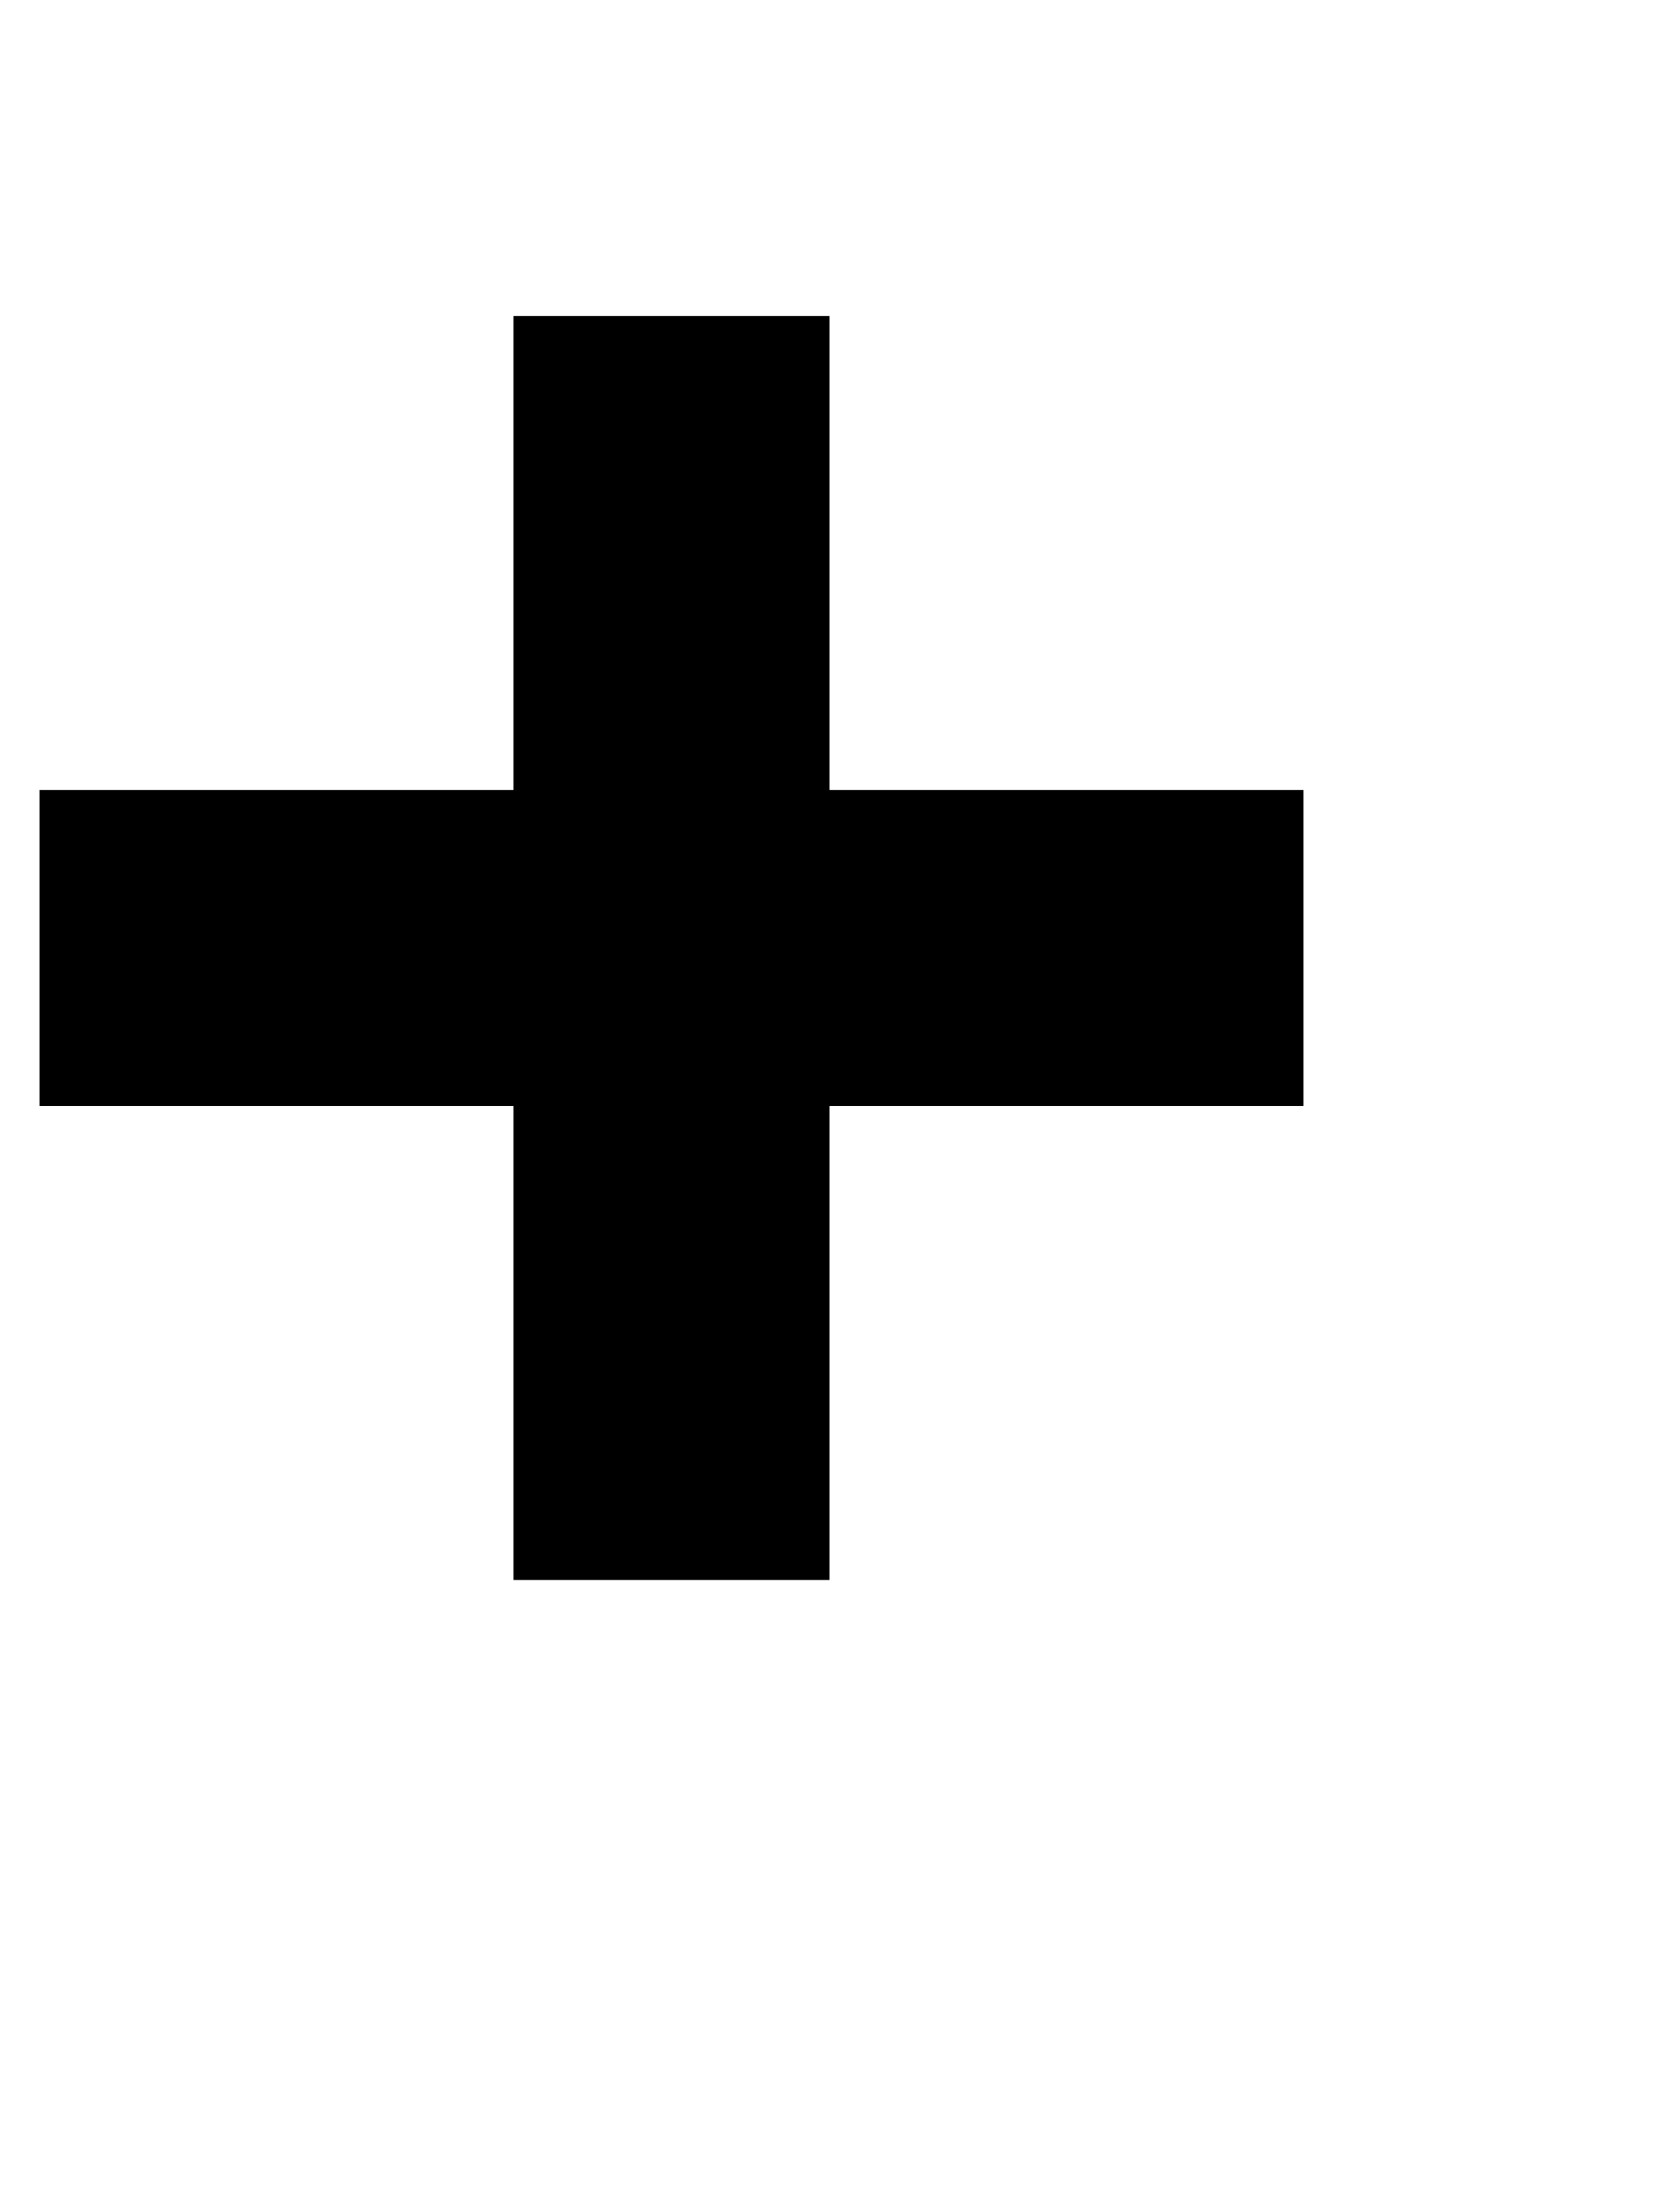
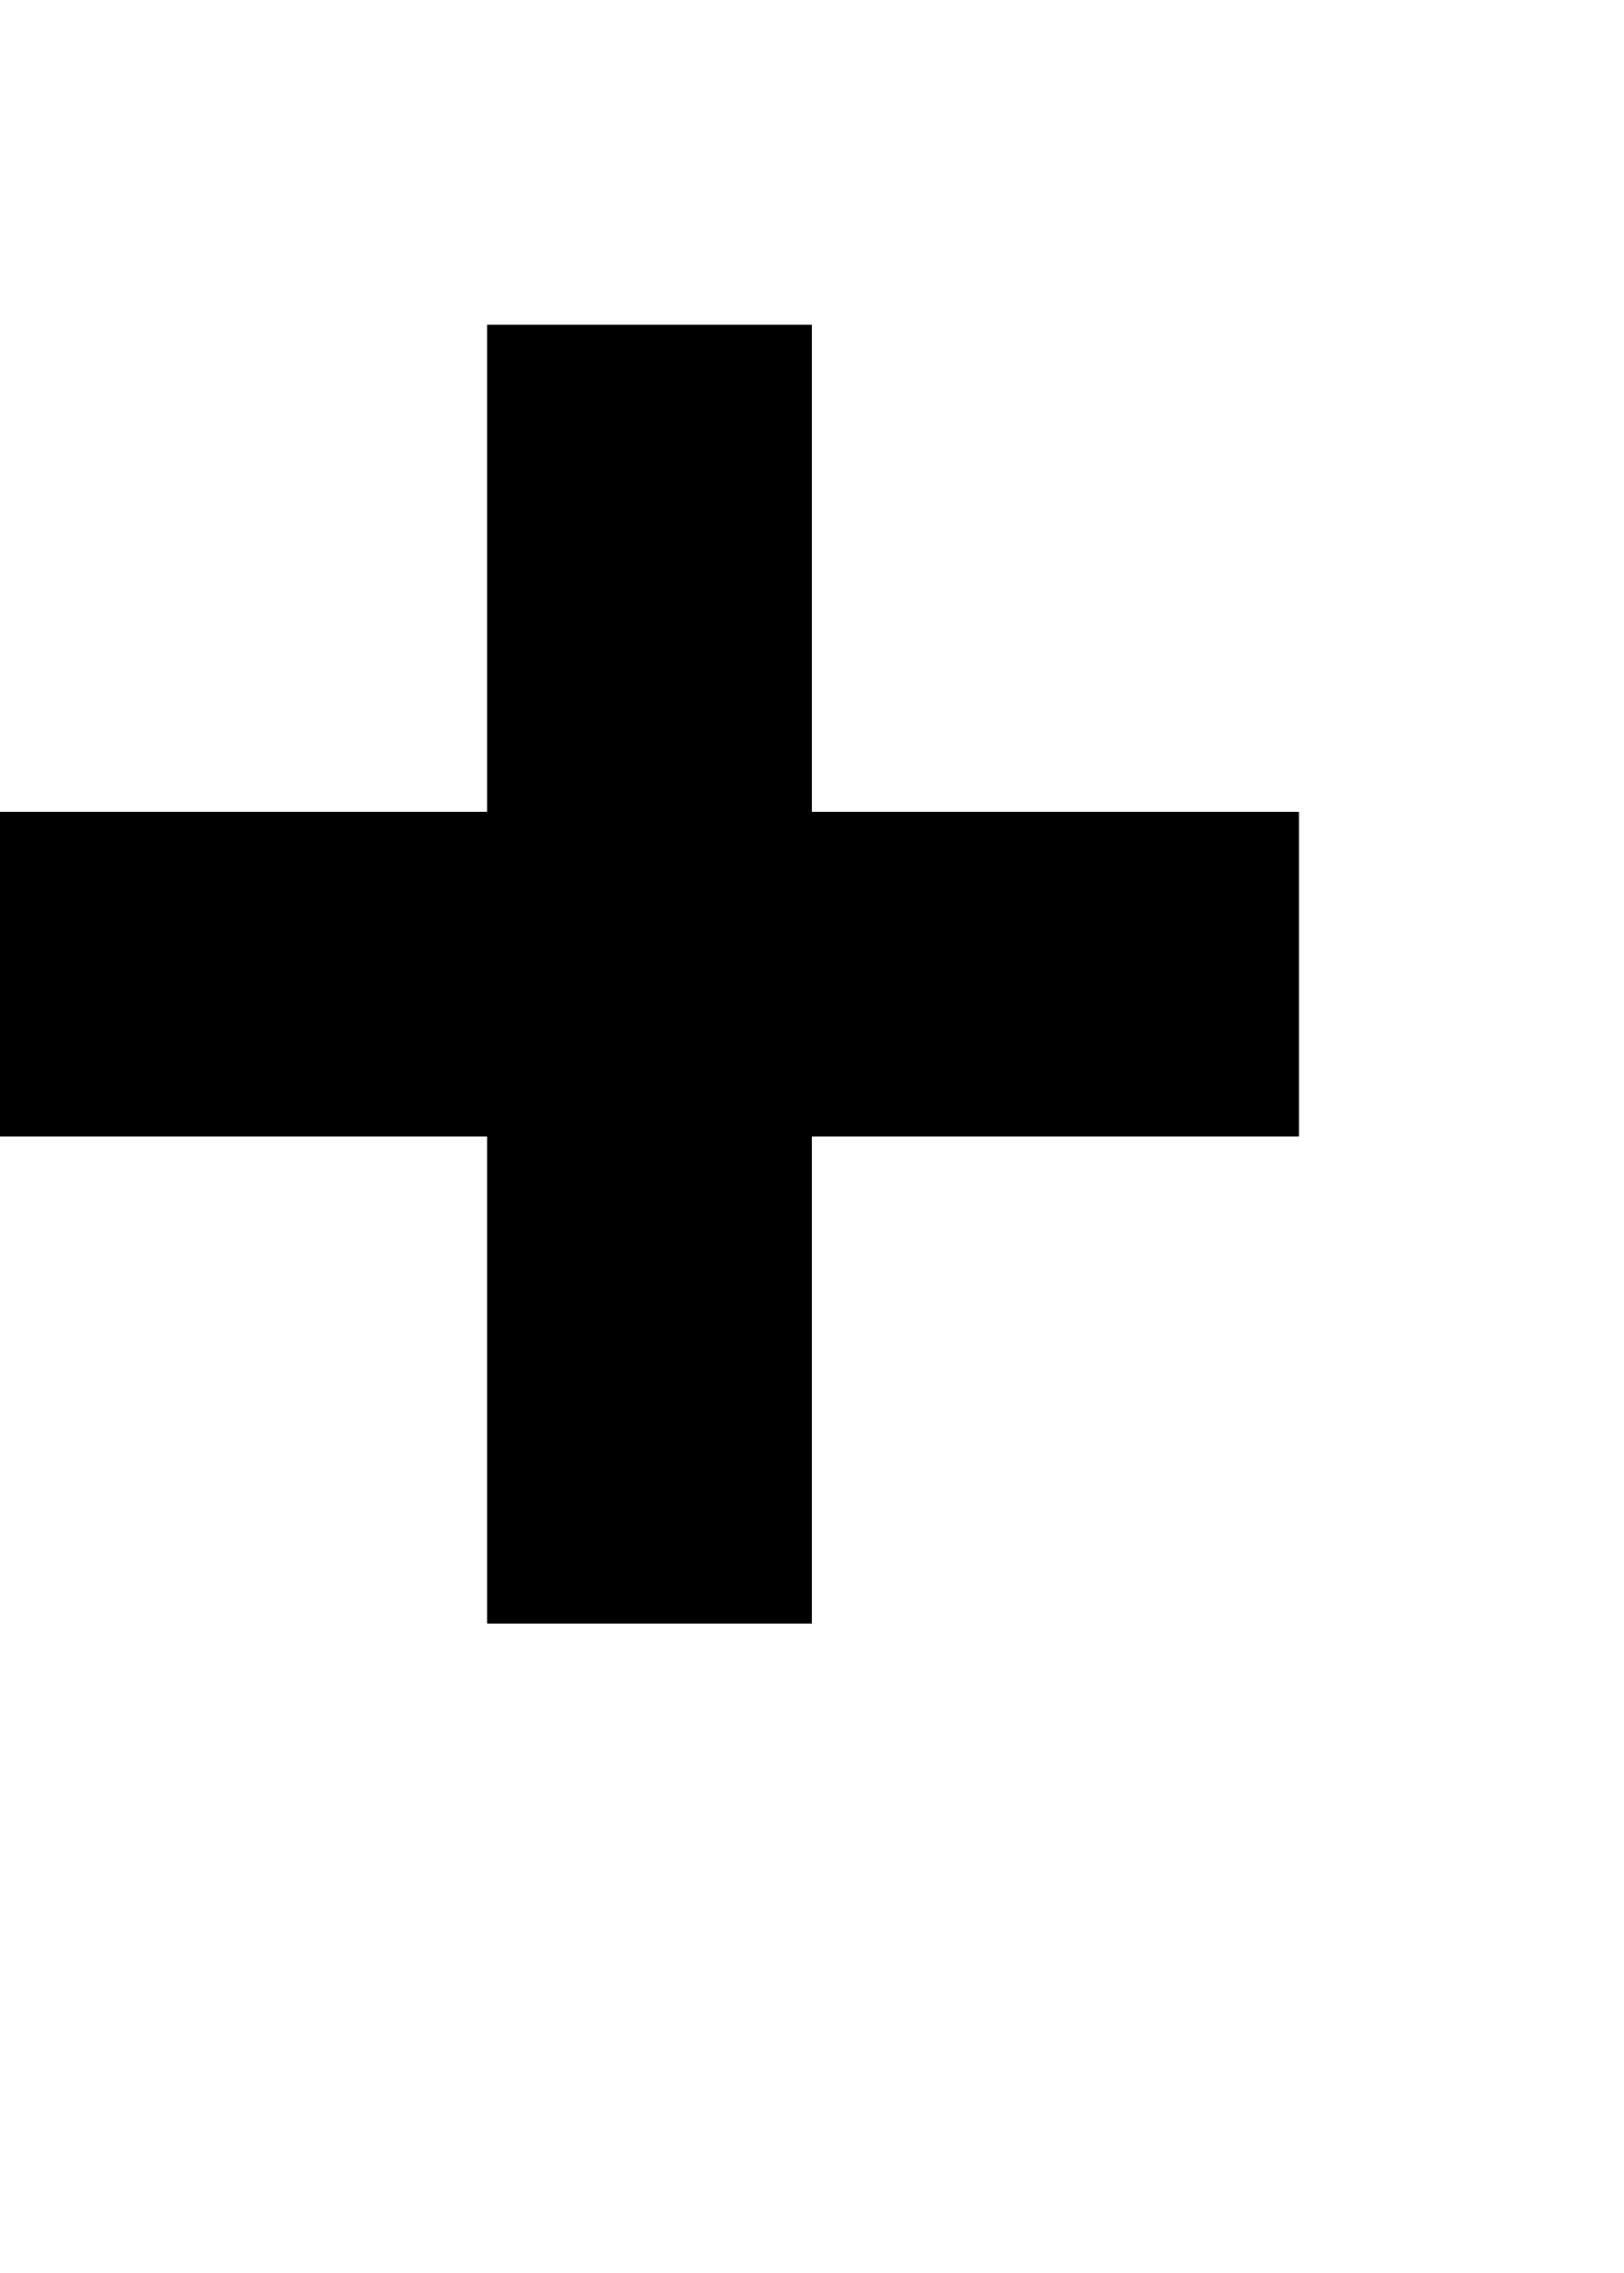
- <svg class="octicon octicon--plus" width="12px" height="16px" viewBox="2 2 10 14">
+ <svg class="octicon octicon--plus" viewBox="2 2 10 14">
  <polygon id="Shape" points="10 9 7 9 7 12 5 12 5 9 2 9 2 7 5 7 5 4 7 4 7 7 10 7" />
</svg>
